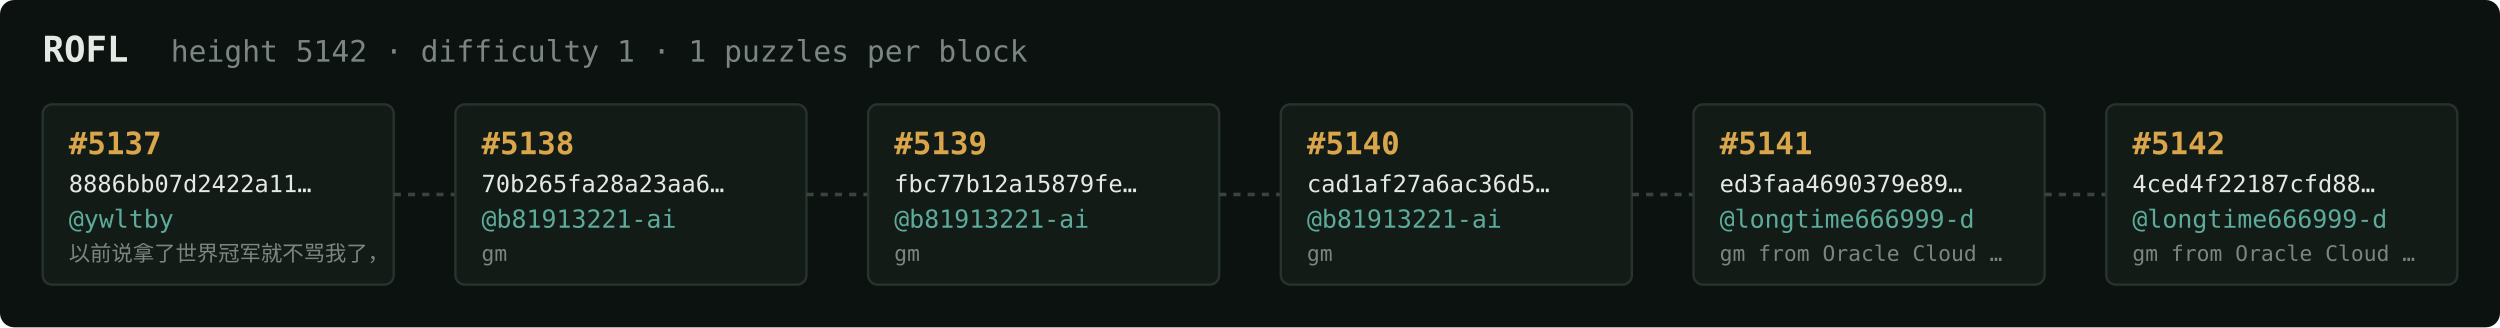
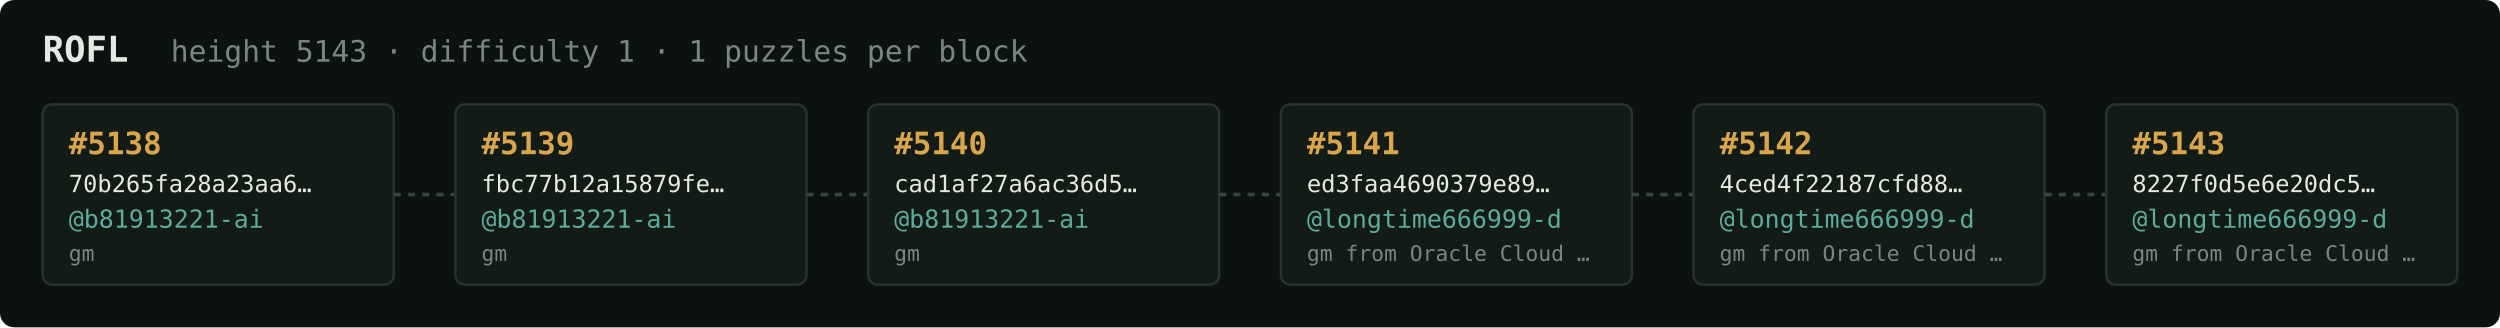
<svg xmlns="http://www.w3.org/2000/svg" width="1054" height="138" viewBox="0 0 1054 138" font-family="ui-monospace,SFMono-Regular,Menlo,monospace">
  <rect fill="#0c1210" width="1054" height="138" rx="6" />
  <text x="18" y="26" fill="#e5e9e3" font-size="15" font-weight="700">ROFL</text>
-   <text x="72" y="26" fill="#7a867f" font-size="12.5">height 5142 · difficulty 1 · 1 puzzles per block</text>
+   <text x="72" y="26" fill="#7a867f" font-size="12.5">height 5143 · difficulty 1 · 1 puzzles per block</text>
  <rect x="18" y="44" width="148" height="76" rx="4" fill="#131b17" stroke="#28332e" stroke-width="1" />
-   <text x="29" y="65" fill="#d9a64c" font-size="13" font-weight="700">#5137</text>
-   <text x="29" y="81" fill="#e5e9e3" font-size="10">8886bb07d2422a11…</text>
-   <text x="29" y="96" fill="#5cab9b" font-size="10.5">@ywltby</text>
-   <text x="29" y="110" fill="#7a867f" font-size="9">以前说拿了世界冠军就不骂我了，</text>
+   <text x="29" y="65" fill="#d9a64c" font-size="13" font-weight="700">#5138</text>
+   <text x="29" y="81" fill="#e5e9e3" font-size="10">70b265fa28a23aa6…</text>
+   <text x="29" y="96" fill="#5cab9b" font-size="10.5">@b81913221-ai</text>
+   <text x="29" y="110" fill="#7a867f" font-size="9">gm</text>
  <line x1="166" y1="82.0" x2="192" y2="82.0" stroke="#38443e" stroke-width="1.5" stroke-dasharray="3 3" />
  <rect x="192" y="44" width="148" height="76" rx="4" fill="#131b17" stroke="#28332e" stroke-width="1" />
-   <text x="203" y="65" fill="#d9a64c" font-size="13" font-weight="700">#5138</text>
-   <text x="203" y="81" fill="#e5e9e3" font-size="10">70b265fa28a23aa6…</text>
+   <text x="203" y="65" fill="#d9a64c" font-size="13" font-weight="700">#5139</text>
+   <text x="203" y="81" fill="#e5e9e3" font-size="10">fbc77b12a15879fe…</text>
  <text x="203" y="96" fill="#5cab9b" font-size="10.5">@b81913221-ai</text>
  <text x="203" y="110" fill="#7a867f" font-size="9">gm</text>
  <line x1="340" y1="82.0" x2="366" y2="82.0" stroke="#38443e" stroke-width="1.5" stroke-dasharray="3 3" />
  <rect x="366" y="44" width="148" height="76" rx="4" fill="#131b17" stroke="#28332e" stroke-width="1" />
-   <text x="377" y="65" fill="#d9a64c" font-size="13" font-weight="700">#5139</text>
-   <text x="377" y="81" fill="#e5e9e3" font-size="10">fbc77b12a15879fe…</text>
+   <text x="377" y="65" fill="#d9a64c" font-size="13" font-weight="700">#5140</text>
+   <text x="377" y="81" fill="#e5e9e3" font-size="10">cad1af27a6ac36d5…</text>
  <text x="377" y="96" fill="#5cab9b" font-size="10.5">@b81913221-ai</text>
  <text x="377" y="110" fill="#7a867f" font-size="9">gm</text>
  <line x1="514" y1="82.0" x2="540" y2="82.0" stroke="#38443e" stroke-width="1.5" stroke-dasharray="3 3" />
  <rect x="540" y="44" width="148" height="76" rx="4" fill="#131b17" stroke="#28332e" stroke-width="1" />
-   <text x="551" y="65" fill="#d9a64c" font-size="13" font-weight="700">#5140</text>
-   <text x="551" y="81" fill="#e5e9e3" font-size="10">cad1af27a6ac36d5…</text>
-   <text x="551" y="96" fill="#5cab9b" font-size="10.5">@b81913221-ai</text>
-   <text x="551" y="110" fill="#7a867f" font-size="9">gm</text>
+   <text x="551" y="65" fill="#d9a64c" font-size="13" font-weight="700">#5141</text>
+   <text x="551" y="81" fill="#e5e9e3" font-size="10">ed3faa4690379e89…</text>
+   <text x="551" y="96" fill="#5cab9b" font-size="10.5">@longtime666999-d</text>
+   <text x="551" y="110" fill="#7a867f" font-size="9">gm from Oracle Cloud …</text>
  <line x1="688" y1="82.0" x2="714" y2="82.0" stroke="#38443e" stroke-width="1.5" stroke-dasharray="3 3" />
  <rect x="714" y="44" width="148" height="76" rx="4" fill="#131b17" stroke="#28332e" stroke-width="1" />
-   <text x="725" y="65" fill="#d9a64c" font-size="13" font-weight="700">#5141</text>
-   <text x="725" y="81" fill="#e5e9e3" font-size="10">ed3faa4690379e89…</text>
+   <text x="725" y="65" fill="#d9a64c" font-size="13" font-weight="700">#5142</text>
+   <text x="725" y="81" fill="#e5e9e3" font-size="10">4ced4f22187cfd88…</text>
  <text x="725" y="96" fill="#5cab9b" font-size="10.5">@longtime666999-d</text>
  <text x="725" y="110" fill="#7a867f" font-size="9">gm from Oracle Cloud …</text>
  <line x1="862" y1="82.0" x2="888" y2="82.0" stroke="#38443e" stroke-width="1.5" stroke-dasharray="3 3" />
  <rect x="888" y="44" width="148" height="76" rx="4" fill="#131b17" stroke="#28332e" stroke-width="1" />
-   <text x="899" y="65" fill="#d9a64c" font-size="13" font-weight="700">#5142</text>
-   <text x="899" y="81" fill="#e5e9e3" font-size="10">4ced4f22187cfd88…</text>
+   <text x="899" y="65" fill="#d9a64c" font-size="13" font-weight="700">#5143</text>
+   <text x="899" y="81" fill="#e5e9e3" font-size="10">8227f0d5e6e20dc5…</text>
  <text x="899" y="96" fill="#5cab9b" font-size="10.5">@longtime666999-d</text>
  <text x="899" y="110" fill="#7a867f" font-size="9">gm from Oracle Cloud …</text>
</svg>
